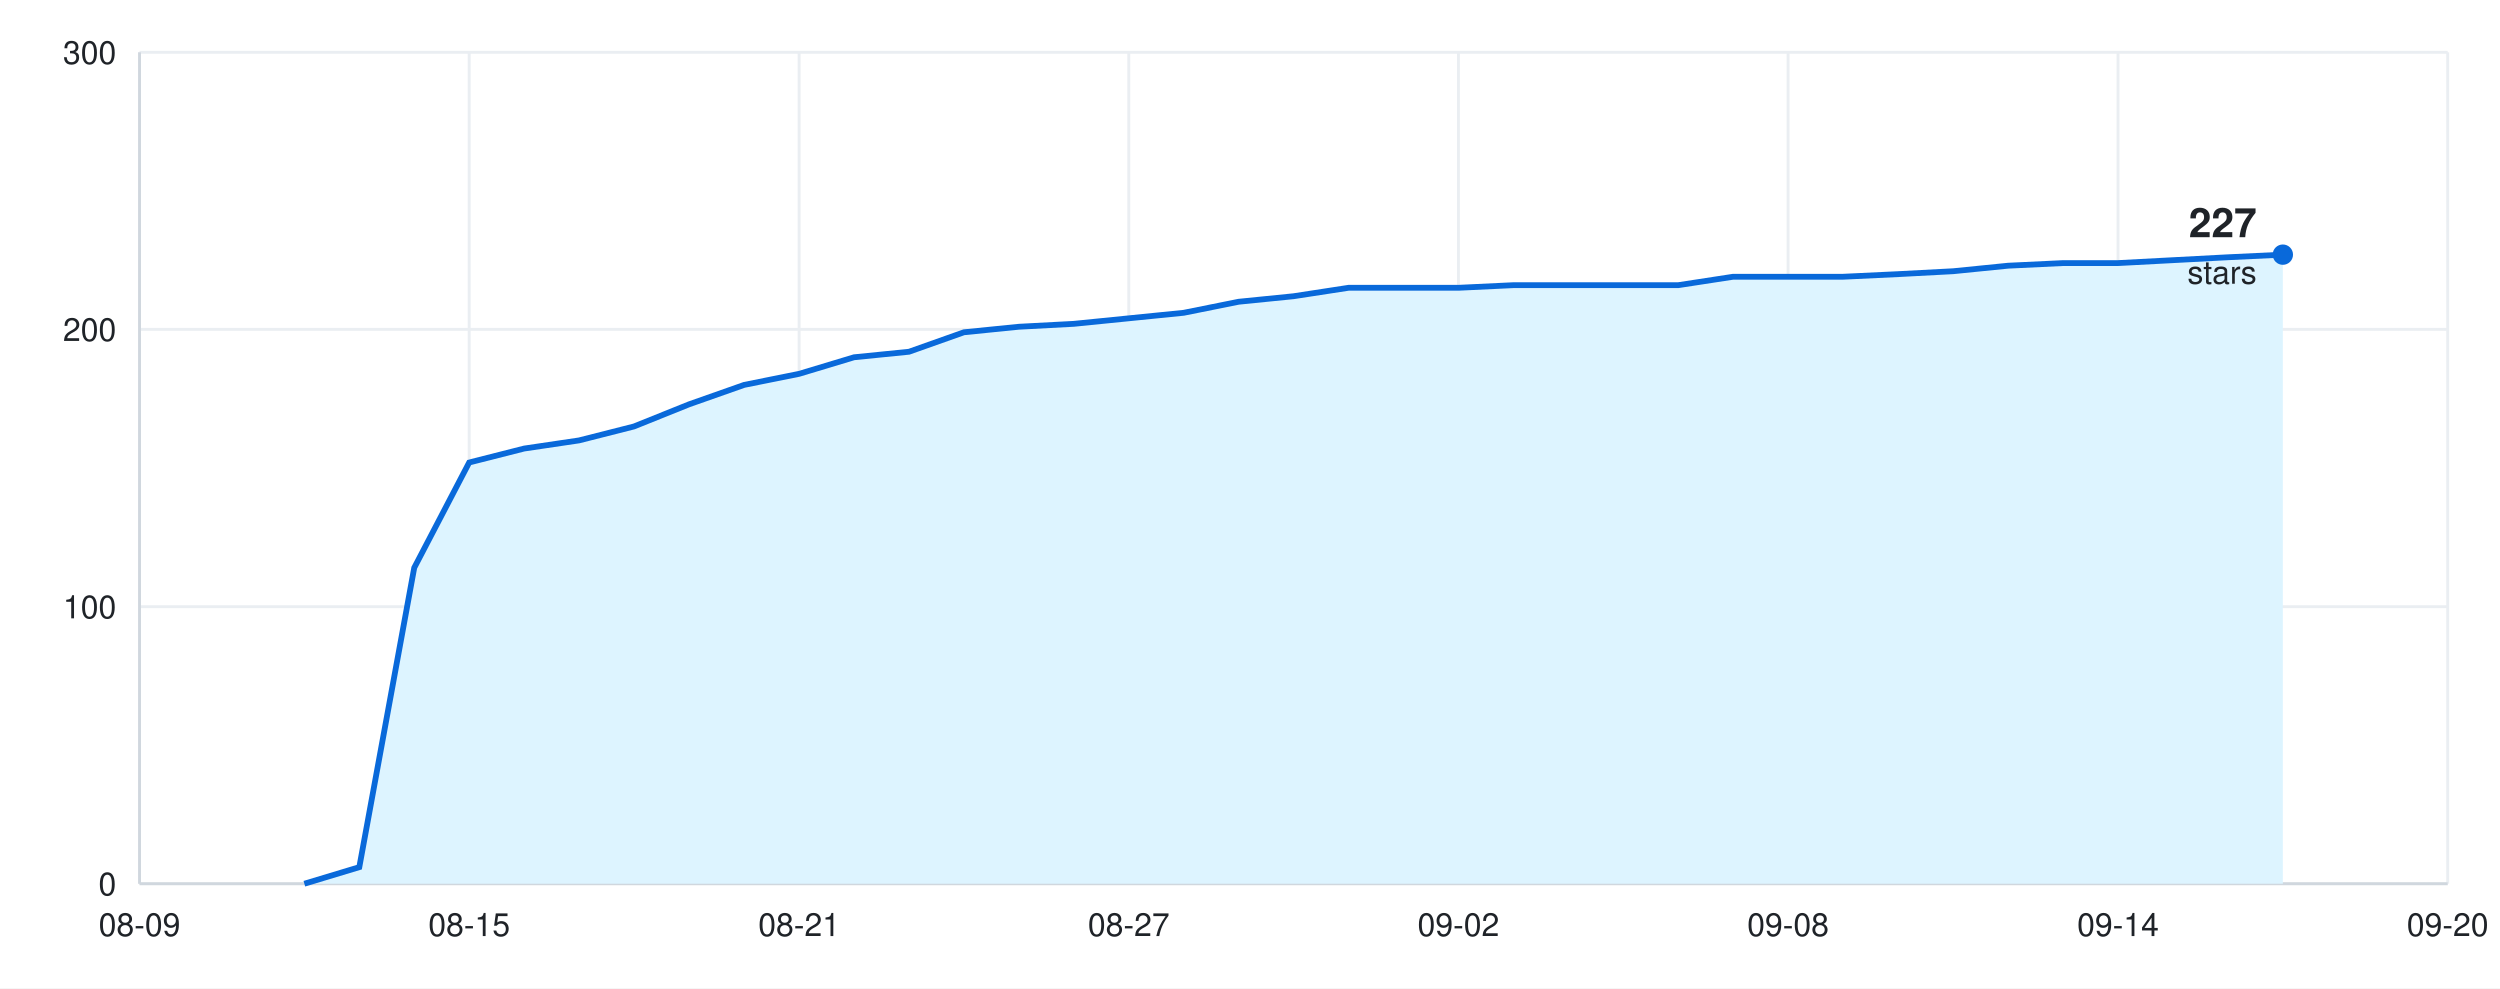
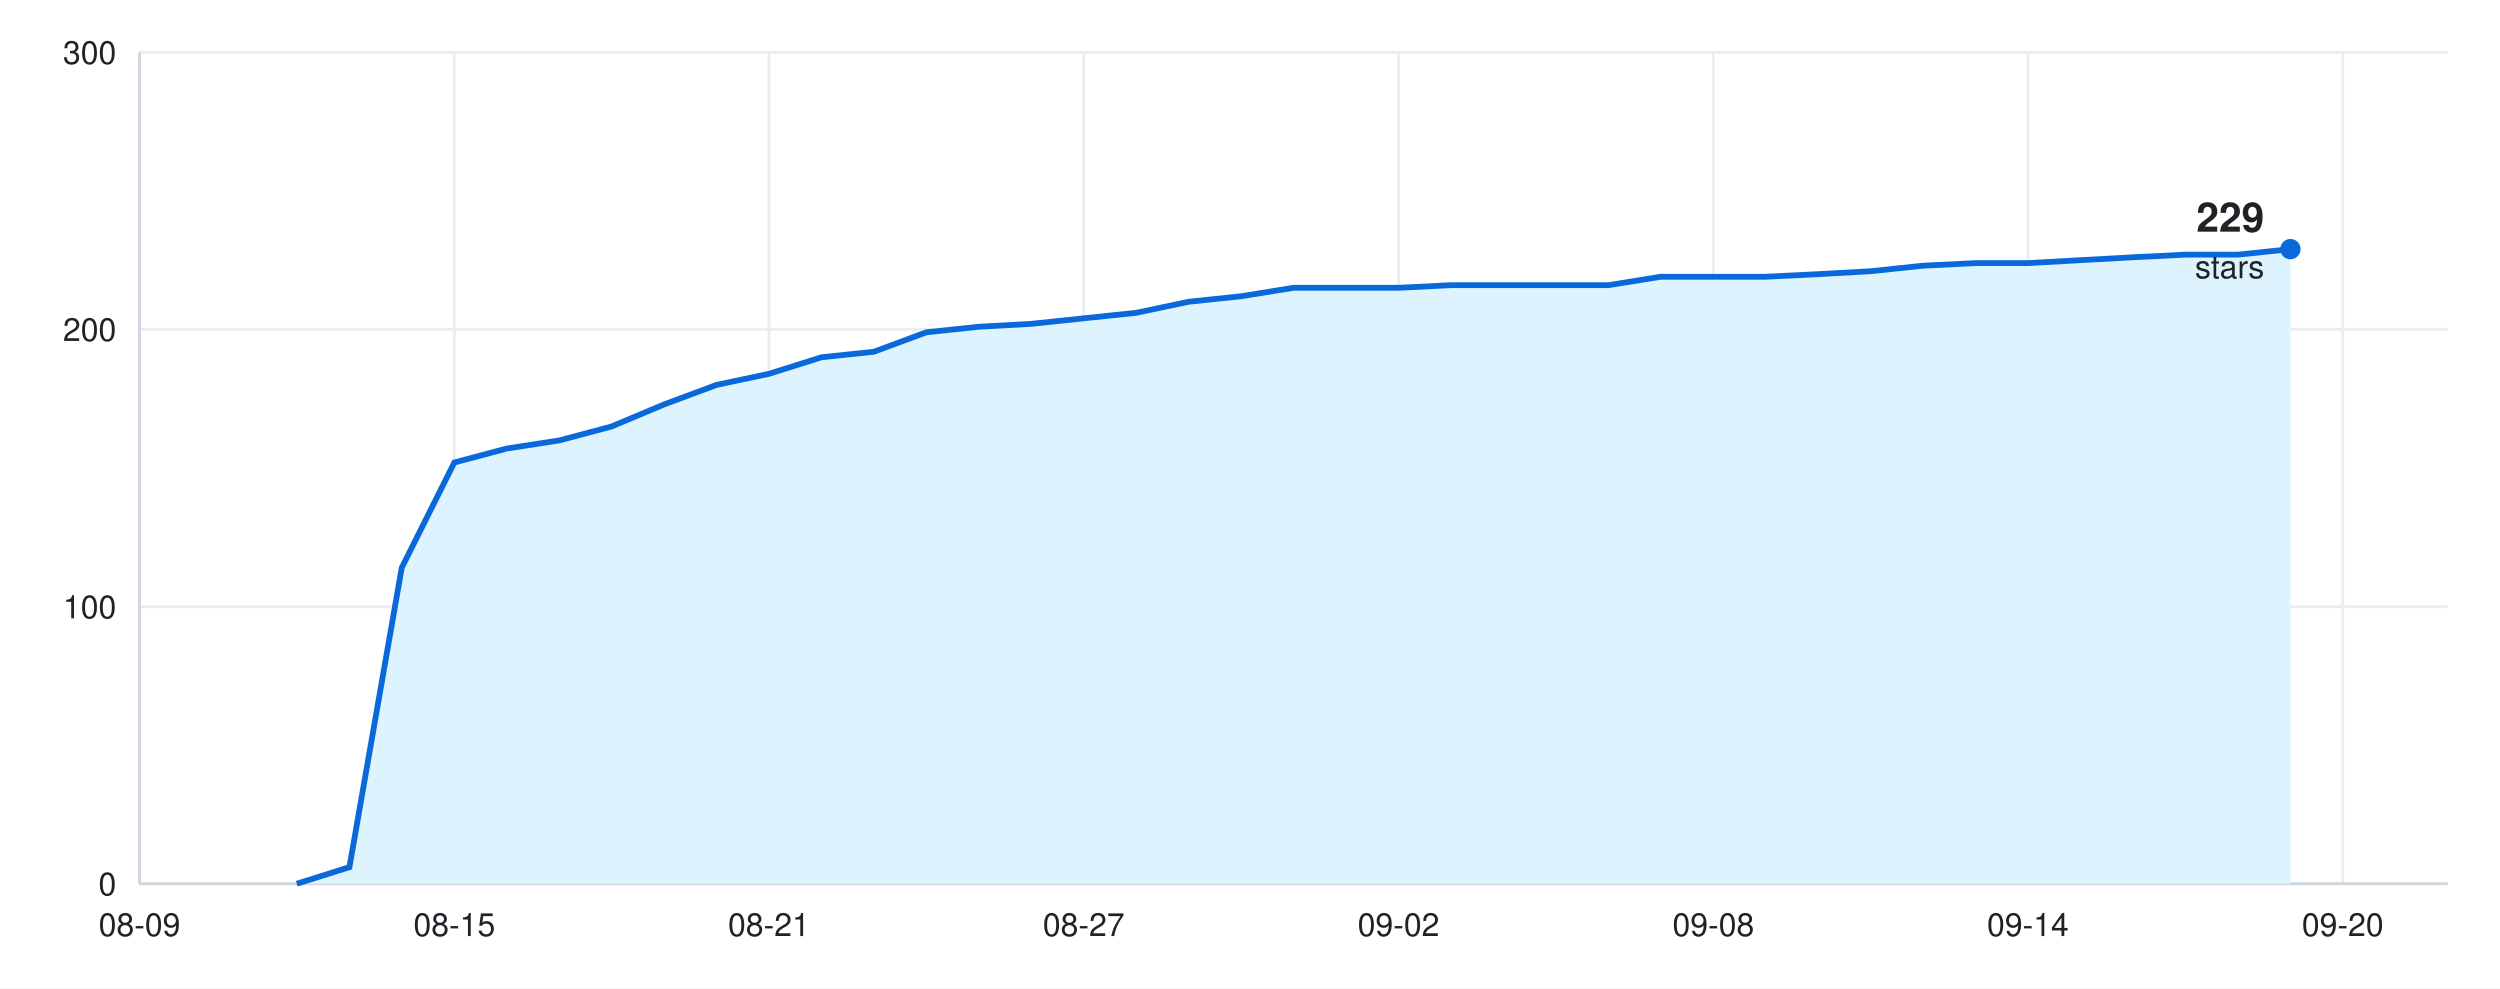
<svg xmlns="http://www.w3.org/2000/svg" width="860" height="340" viewBox="0 0 860 340" font-family="-apple-system, BlinkMacSystemFont, &quot;Segoe UI&quot;, Helvetica, Arial, sans-serif">
  <rect width="860" height="340" fill="#ffffff" />
  <line x1="48" y1="304.0" x2="842" y2="304.0" stroke="#eaeef2" />
  <text x="40" y="308.0" font-size="11" fill="#1f2328" text-anchor="end">0</text>
  <line x1="48" y1="208.7" x2="842" y2="208.7" stroke="#eaeef2" />
  <text x="40" y="212.7" font-size="11" fill="#1f2328" text-anchor="end">100</text>
  <line x1="48" y1="113.3" x2="842" y2="113.3" stroke="#eaeef2" />
  <text x="40" y="117.3" font-size="11" fill="#1f2328" text-anchor="end">200</text>
  <line x1="48" y1="18.0" x2="842" y2="18.0" stroke="#eaeef2" />
  <text x="40" y="22.0" font-size="11" fill="#1f2328" text-anchor="end">300</text>
  <line x1="48.0" y1="18" x2="48.0" y2="304" stroke="#eaeef2" />
  <text x="48.0" y="322" font-size="11" fill="#1f2328" text-anchor="middle">08-09</text>
-   <line x1="161.4" y1="18" x2="161.4" y2="304" stroke="#eaeef2" />
-   <text x="161.4" y="322" font-size="11" fill="#1f2328" text-anchor="middle">08-15</text>
-   <line x1="274.9" y1="18" x2="274.9" y2="304" stroke="#eaeef2" />
-   <text x="274.9" y="322" font-size="11" fill="#1f2328" text-anchor="middle">08-21</text>
-   <line x1="388.3" y1="18" x2="388.3" y2="304" stroke="#eaeef2" />
-   <text x="388.3" y="322" font-size="11" fill="#1f2328" text-anchor="middle">08-27</text>
-   <line x1="501.7" y1="18" x2="501.7" y2="304" stroke="#eaeef2" />
-   <text x="501.7" y="322" font-size="11" fill="#1f2328" text-anchor="middle">09-02</text>
-   <line x1="615.1" y1="18" x2="615.1" y2="304" stroke="#eaeef2" />
-   <text x="615.1" y="322" font-size="11" fill="#1f2328" text-anchor="middle">09-08</text>
-   <line x1="728.6" y1="18" x2="728.6" y2="304" stroke="#eaeef2" />
-   <text x="728.6" y="322" font-size="11" fill="#1f2328" text-anchor="middle">09-14</text>
-   <line x1="842.0" y1="18" x2="842.0" y2="304" stroke="#eaeef2" />
-   <text x="842.0" y="322" font-size="11" fill="#1f2328" text-anchor="middle">09-20</text>
+   <line x1="156.3" y1="18" x2="156.3" y2="304" stroke="#eaeef2" />
+   <text x="156.3" y="322" font-size="11" fill="#1f2328" text-anchor="middle">08-15</text>
+   <line x1="264.5" y1="18" x2="264.5" y2="304" stroke="#eaeef2" />
+   <text x="264.5" y="322" font-size="11" fill="#1f2328" text-anchor="middle">08-21</text>
+   <line x1="372.8" y1="18" x2="372.8" y2="304" stroke="#eaeef2" />
+   <text x="372.8" y="322" font-size="11" fill="#1f2328" text-anchor="middle">08-27</text>
+   <line x1="481.1" y1="18" x2="481.1" y2="304" stroke="#eaeef2" />
+   <text x="481.1" y="322" font-size="11" fill="#1f2328" text-anchor="middle">09-02</text>
+   <line x1="589.4" y1="18" x2="589.4" y2="304" stroke="#eaeef2" />
+   <text x="589.4" y="322" font-size="11" fill="#1f2328" text-anchor="middle">09-08</text>
+   <line x1="697.6" y1="18" x2="697.6" y2="304" stroke="#eaeef2" />
+   <text x="697.6" y="322" font-size="11" fill="#1f2328" text-anchor="middle">09-14</text>
+   <line x1="805.9" y1="18" x2="805.9" y2="304" stroke="#eaeef2" />
+   <text x="805.9" y="322" font-size="11" fill="#1f2328" text-anchor="middle">09-20</text>
  <line x1="48" y1="304" x2="842" y2="304" stroke="#d0d7de" />
  <line x1="48" y1="18" x2="48" y2="304" stroke="#d0d7de" />
-   <path d="M48 304 L104.7 304.0 L123.6 298.3 L142.5 195.3 L161.4 159.1 L180.3 154.3 L199.2 151.5 L218.1 146.7 L237.0 139.1 L256.0 132.4 L274.9 128.6 L293.8 122.9 L312.7 121.0 L331.6 114.3 L350.5 112.4 L369.4 111.4 L388.3 109.5 L407.2 107.6 L426.1 103.8 L445.0 101.9 L463.9 99.0 L482.8 99.0 L501.7 99.0 L520.6 98.1 L539.5 98.1 L558.4 98.1 L577.3 98.1 L596.2 95.2 L615.1 95.2 L634.0 95.2 L653.0 94.3 L671.9 93.3 L690.8 91.4 L709.7 90.5 L728.6 90.5 L747.5 89.5 L766.4 88.5 L785.3 87.6 L785.3 304 Z" fill="#ddf4ff" />
-   <path d="M104.7 304.0 L123.6 298.3 L142.5 195.3 L161.4 159.1 L180.3 154.3 L199.2 151.5 L218.1 146.7 L237.0 139.1 L256.0 132.4 L274.9 128.6 L293.8 122.9 L312.7 121.0 L331.6 114.3 L350.5 112.4 L369.4 111.4 L388.3 109.5 L407.2 107.6 L426.1 103.8 L445.0 101.9 L463.9 99.0 L482.8 99.0 L501.7 99.0 L520.6 98.1 L539.5 98.1 L558.4 98.1 L577.3 98.1 L596.2 95.2 L615.1 95.2 L634.0 95.2 L653.0 94.3 L671.9 93.3 L690.8 91.4 L709.7 90.5 L728.6 90.5 L747.5 89.5 L766.4 88.5 L785.3 87.6" fill="none" stroke="#0969da" stroke-width="2" />
-   <circle cx="785.3" cy="87.6" r="3.5" fill="#0969da" />
-   <text x="776.3" y="81.6" font-size="14" font-weight="600" fill="#1f2328" text-anchor="end">227</text>
-   <text x="776.3" y="97.6" font-size="11" fill="#1f2328" text-anchor="end">stars</text>
+   <path d="M48 304 L102.1 304.0 L120.2 298.3 L138.2 195.3 L156.3 159.1 L174.3 154.3 L192.4 151.5 L210.4 146.7 L228.5 139.1 L246.5 132.4 L264.5 128.6 L282.6 122.9 L300.6 121.0 L318.7 114.3 L336.7 112.4 L354.8 111.4 L372.8 109.5 L390.9 107.6 L408.9 103.8 L427.0 101.9 L445.0 99.0 L463.0 99.0 L481.1 99.0 L499.1 98.1 L517.2 98.1 L535.2 98.1 L553.3 98.1 L571.3 95.2 L589.4 95.2 L607.4 95.2 L625.5 94.3 L643.5 93.3 L661.5 91.4 L679.6 90.5 L697.6 90.5 L715.7 89.5 L733.7 88.5 L751.8 87.6 L769.8 87.6 L787.9 85.7 L787.9 304 Z" fill="#ddf4ff" />
+   <path d="M102.1 304.0 L120.2 298.3 L138.2 195.3 L156.3 159.1 L174.3 154.3 L192.4 151.5 L210.4 146.7 L228.5 139.1 L246.5 132.4 L264.5 128.6 L282.6 122.9 L300.6 121.0 L318.7 114.3 L336.7 112.4 L354.8 111.4 L372.8 109.5 L390.9 107.6 L408.9 103.8 L427.0 101.9 L445.0 99.0 L463.0 99.0 L481.1 99.0 L499.1 98.1 L517.2 98.1 L535.2 98.1 L553.3 98.1 L571.3 95.2 L589.4 95.2 L607.4 95.2 L625.5 94.3 L643.5 93.3 L661.5 91.4 L679.6 90.5 L697.6 90.5 L715.7 89.5 L733.7 88.5 L751.8 87.6 L769.8 87.6 L787.9 85.7" fill="none" stroke="#0969da" stroke-width="2" />
+   <circle cx="787.9" cy="85.7" r="3.5" fill="#0969da" />
+   <text x="778.9" y="79.7" font-size="14" font-weight="600" fill="#1f2328" text-anchor="end">229</text>
+   <text x="778.9" y="95.7" font-size="11" fill="#1f2328" text-anchor="end">stars</text>
</svg>
